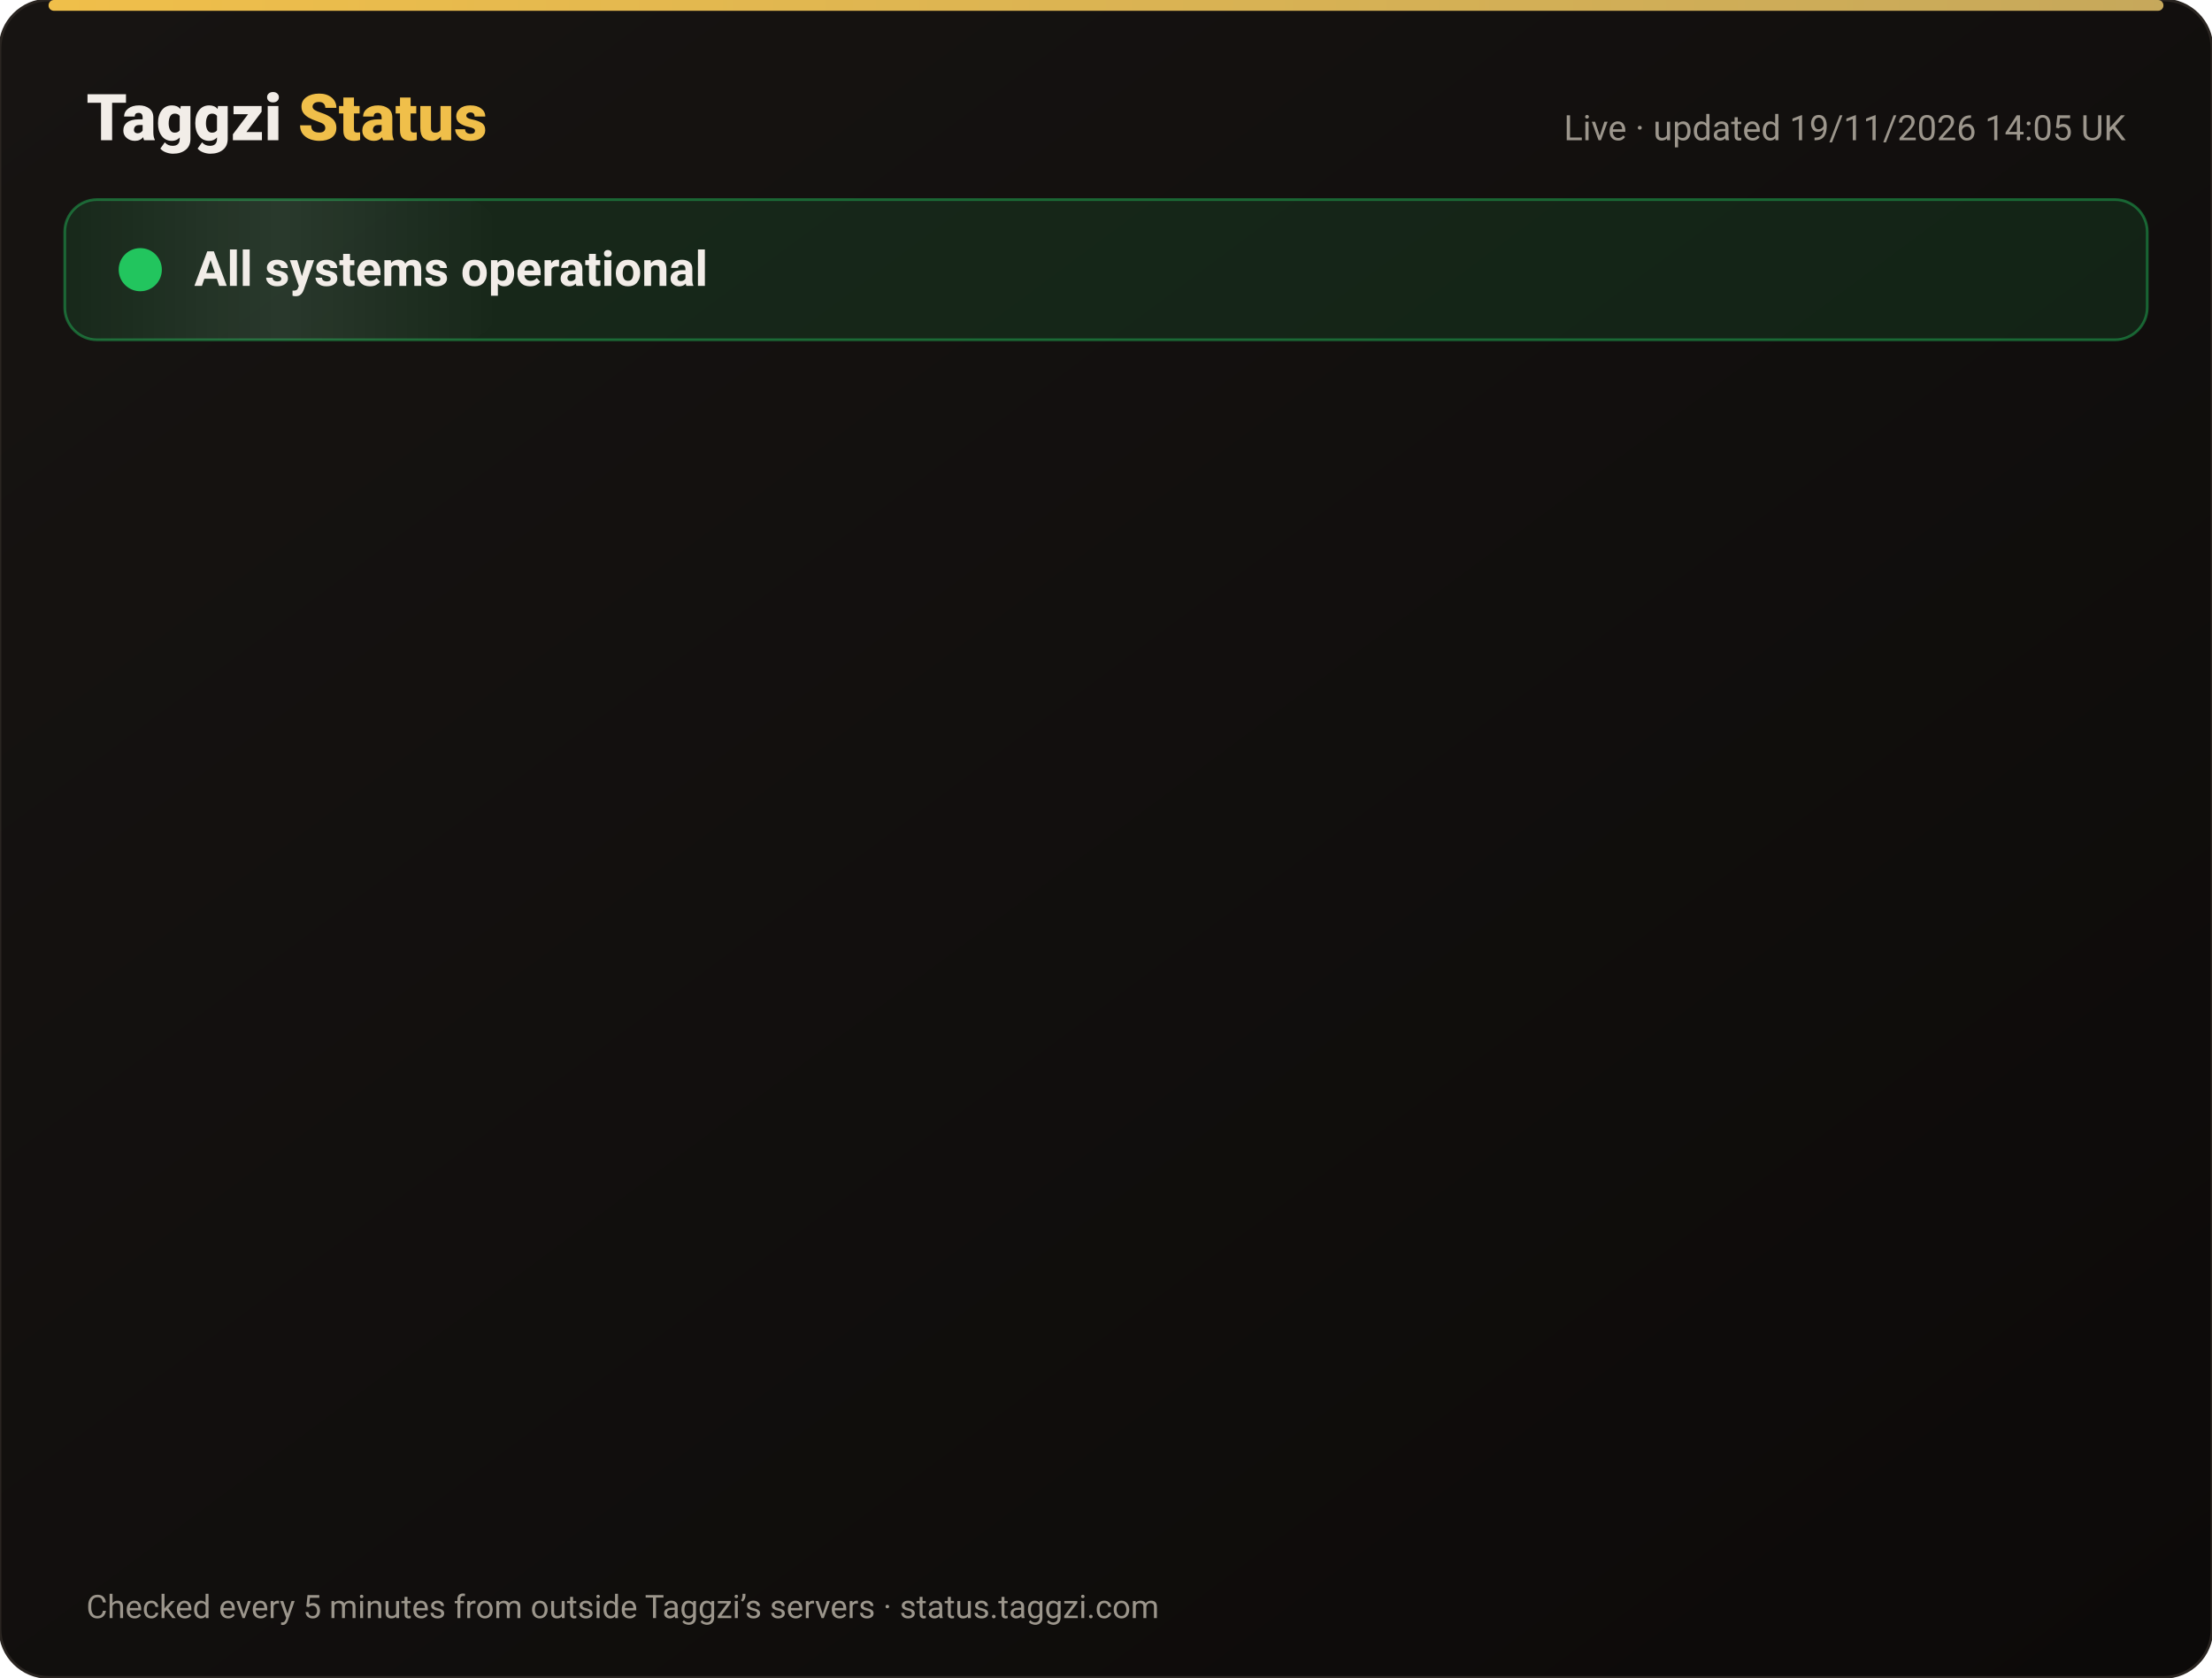
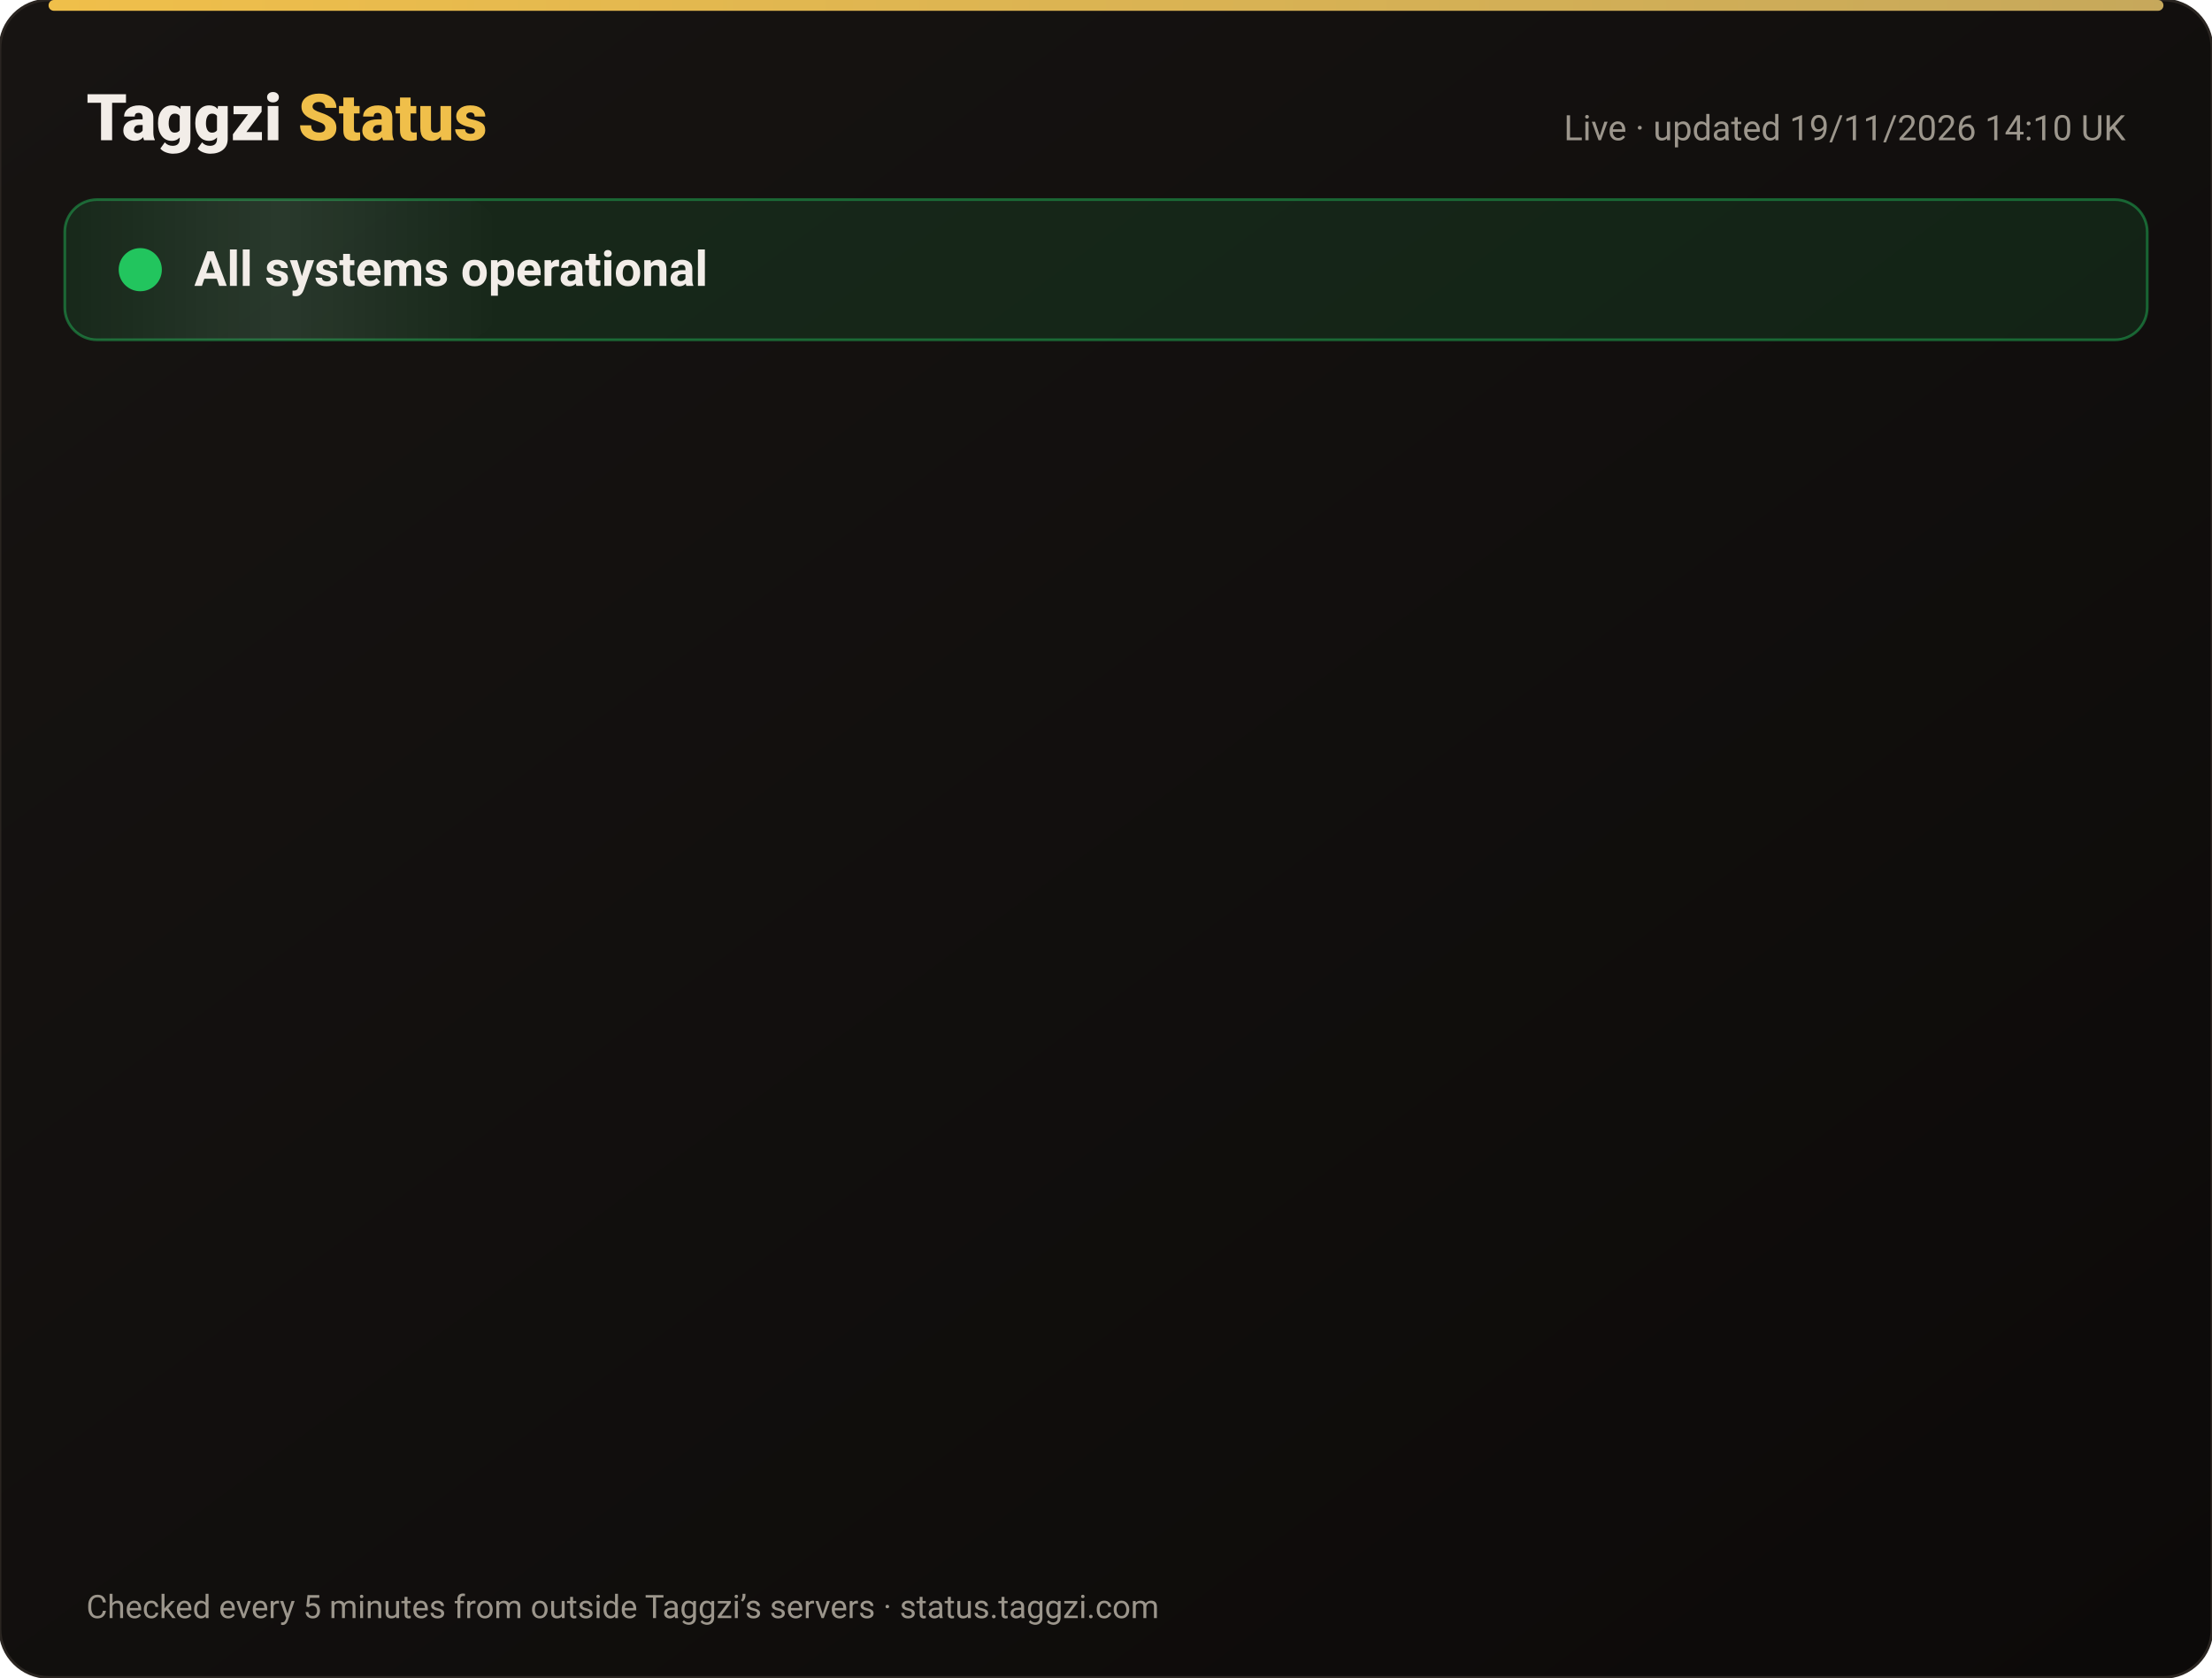
<svg xmlns="http://www.w3.org/2000/svg" width="820" height="622" viewBox="0 0 820 622" font-family="-apple-system,Segoe UI,Roboto,Helvetica,Arial,sans-serif">
  <defs>
    <linearGradient id="bg" x1="0" y1="0" x2="1" y2="1">
      <stop offset="0" stop-color="#171412" />
      <stop offset="1" stop-color="#0C0A09" />
    </linearGradient>
    <linearGradient id="gold" x1="0" x2="1">
      <stop offset="0" stop-color="#F0BF4A" />
      <stop offset="1" stop-color="#c6a85b" />
    </linearGradient>
    <linearGradient id="shine" x1="0" x2="1">
      <stop offset="0" stop-color="#fff" stop-opacity="0" />
      <stop offset=".5" stop-color="#fff" stop-opacity=".08" />
      <stop offset="1" stop-color="#fff" stop-opacity="0" />
    </linearGradient>
  </defs>
  <rect width="820" height="622" rx="18" fill="url(#bg)" stroke="#2a2521" />
  <rect x="18" y="0" width="784" height="4" rx="2" fill="url(#gold)" />
  <text x="32" y="52" font-size="24" font-weight="800" fill="#F2EDE8">Taggzi <tspan fill="#F0BF4A">Status</tspan>
  </text>
-   <text x="788" y="52" font-size="13" fill="#9C968C" text-anchor="end">Live · updated 19/11/2026 14:05 UK</text>
+   <text x="788" y="52" font-size="13" fill="#9C968C" text-anchor="end">Live · updated 19/11/2026 14:10 UK</text>
  <rect x="24" y="74" width="772" height="52" rx="12" fill="#22c55e" fill-opacity=".12" stroke="#22c55e" stroke-opacity=".45" />
  <rect x="24" y="74" width="160" height="52" rx="12" fill="url(#shine)">
    <animate attributeName="x" from="-160" to="820" dur="4s" repeatCount="indefinite" />
  </rect>
  <circle cx="52" cy="100" r="7" fill="#22c55e" />
  <circle cx="52" cy="100" r="7" fill="none" stroke="#22c55e" stroke-width="2">
    <animate attributeName="r" values="7;15;7" dur="2s" repeatCount="indefinite" />
    <animate attributeName="opacity" values=".9;0;.9" dur="2s" repeatCount="indefinite" />
  </circle>
  <text x="72" y="106" font-size="18" font-weight="700" fill="#F2EDE8">All systems operational</text>
  <g opacity="0">
    <animate attributeName="opacity" from="0" to="1" begin="0.00s" dur=".6s" fill="freeze" />
    <line x1="32" y1="188" x2="788" y2="188" stroke="#2a2521" />
    <circle cx="44" cy="166" r="6" fill="#22c55e">
      <animate attributeName="opacity" values="1;.45;1" dur="2.4s" begin="0.00s" repeatCount="indefinite" />
    </circle>
    <text x="62" y="171" font-size="15" font-weight="650" fill="#F2EDE8">Website</text>
    <text x="630" y="171" font-size="13" fill="#9C968C" text-anchor="end">99.97% uptime</text>
    <rect x="648" y="154" width="140" height="24" rx="12" fill="#22c55e" fill-opacity=".14" stroke="#22c55e" stroke-opacity=".5" />
    <text x="718" y="171" font-size="12" font-weight="700" fill="#22c55e" text-anchor="middle">Operational</text>
  </g>
  <g opacity="0">
    <animate attributeName="opacity" from="0" to="1" begin="0.15s" dur=".6s" fill="freeze" />
    <line x1="32" y1="234" x2="788" y2="234" stroke="#2a2521" />
    <circle cx="44" cy="212" r="6" fill="#22c55e">
      <animate attributeName="opacity" values="1;.45;1" dur="2.4s" begin="0.15s" repeatCount="indefinite" />
    </circle>
    <text x="62" y="217" font-size="15" font-weight="650" fill="#F2EDE8">Tag scans</text>
    <text x="630" y="217" font-size="13" fill="#9C968C" text-anchor="end">99.97% uptime</text>
    <rect x="648" y="200" width="140" height="24" rx="12" fill="#22c55e" fill-opacity=".14" stroke="#22c55e" stroke-opacity=".5" />
    <text x="718" y="217" font-size="12" font-weight="700" fill="#22c55e" text-anchor="middle">Operational</text>
  </g>
  <g opacity="0">
    <animate attributeName="opacity" from="0" to="1" begin="0.30s" dur=".6s" fill="freeze" />
    <line x1="32" y1="280" x2="788" y2="280" stroke="#2a2521" />
    <circle cx="44" cy="258" r="6" fill="#22c55e">
      <animate attributeName="opacity" values="1;.45;1" dur="2.4s" begin="0.30s" repeatCount="indefinite" />
    </circle>
    <text x="62" y="263" font-size="15" font-weight="650" fill="#F2EDE8">Manual tag lookup</text>
    <text x="630" y="263" font-size="13" fill="#9C968C" text-anchor="end">99.97% uptime</text>
    <rect x="648" y="246" width="140" height="24" rx="12" fill="#22c55e" fill-opacity=".14" stroke="#22c55e" stroke-opacity=".5" />
    <text x="718" y="263" font-size="12" font-weight="700" fill="#22c55e" text-anchor="middle">Operational</text>
  </g>
  <g opacity="0">
    <animate attributeName="opacity" from="0" to="1" begin="0.45s" dur=".6s" fill="freeze" />
    <line x1="32" y1="326" x2="788" y2="326" stroke="#2a2521" />
    <circle cx="44" cy="304" r="6" fill="#22c55e">
      <animate attributeName="opacity" values="1;.45;1" dur="2.4s" begin="0.45s" repeatCount="indefinite" />
    </circle>
    <text x="62" y="309" font-size="15" font-weight="650" fill="#F2EDE8">App &amp; login</text>
    <text x="630" y="309" font-size="13" fill="#9C968C" text-anchor="end">99.97% uptime</text>
    <rect x="648" y="292" width="140" height="24" rx="12" fill="#22c55e" fill-opacity=".14" stroke="#22c55e" stroke-opacity=".5" />
    <text x="718" y="309" font-size="12" font-weight="700" fill="#22c55e" text-anchor="middle">Operational</text>
  </g>
  <g opacity="0">
    <animate attributeName="opacity" from="0" to="1" begin="0.60s" dur=".6s" fill="freeze" />
    <line x1="32" y1="372" x2="788" y2="372" stroke="#2a2521" />
    <circle cx="44" cy="350" r="6" fill="#22c55e">
      <animate attributeName="opacity" values="1;.45;1" dur="2.4s" begin="0.60s" repeatCount="indefinite" />
    </circle>
    <text x="62" y="355" font-size="15" font-weight="650" fill="#F2EDE8">Community alerts</text>
    <text x="630" y="355" font-size="13" fill="#9C968C" text-anchor="end">99.97% uptime</text>
    <rect x="648" y="338" width="140" height="24" rx="12" fill="#22c55e" fill-opacity=".14" stroke="#22c55e" stroke-opacity=".5" />
    <text x="718" y="355" font-size="12" font-weight="700" fill="#22c55e" text-anchor="middle">Operational</text>
  </g>
  <g opacity="0">
    <animate attributeName="opacity" from="0" to="1" begin="0.75s" dur=".6s" fill="freeze" />
    <line x1="32" y1="418" x2="788" y2="418" stroke="#2a2521" />
    <circle cx="44" cy="396" r="6" fill="#22c55e">
      <animate attributeName="opacity" values="1;.45;1" dur="2.4s" begin="0.75s" repeatCount="indefinite" />
    </circle>
    <text x="62" y="401" font-size="15" font-weight="650" fill="#F2EDE8">Private calling</text>
    <text x="630" y="401" font-size="13" fill="#9C968C" text-anchor="end">99.97% uptime</text>
    <rect x="648" y="384" width="140" height="24" rx="12" fill="#22c55e" fill-opacity=".14" stroke="#22c55e" stroke-opacity=".5" />
    <text x="718" y="401" font-size="12" font-weight="700" fill="#22c55e" text-anchor="middle">Operational</text>
  </g>
  <g opacity="0">
    <animate attributeName="opacity" from="0" to="1" begin="0.90s" dur=".6s" fill="freeze" />
    <line x1="32" y1="464" x2="788" y2="464" stroke="#2a2521" />
    <circle cx="44" cy="442" r="6" fill="#22c55e">
      <animate attributeName="opacity" values="1;.45;1" dur="2.4s" begin="0.90s" repeatCount="indefinite" />
    </circle>
    <text x="62" y="447" font-size="15" font-weight="650" fill="#F2EDE8">Payments</text>
    <text x="630" y="447" font-size="13" fill="#9C968C" text-anchor="end">99.97% uptime</text>
    <rect x="648" y="430" width="140" height="24" rx="12" fill="#22c55e" fill-opacity=".14" stroke="#22c55e" stroke-opacity=".5" />
    <text x="718" y="447" font-size="12" font-weight="700" fill="#22c55e" text-anchor="middle">Operational</text>
  </g>
  <g opacity="0">
    <animate attributeName="opacity" from="0" to="1" begin="1.05s" dur=".6s" fill="freeze" />
    <line x1="32" y1="510" x2="788" y2="510" stroke="#2a2521" />
    <circle cx="44" cy="488" r="6" fill="#22c55e">
      <animate attributeName="opacity" values="1;.45;1" dur="2.4s" begin="1.05s" repeatCount="indefinite" />
    </circle>
    <text x="62" y="493" font-size="15" font-weight="650" fill="#F2EDE8">Email &amp; support</text>
    <text x="630" y="493" font-size="13" fill="#9C968C" text-anchor="end">99.97% uptime</text>
    <rect x="648" y="476" width="140" height="24" rx="12" fill="#22c55e" fill-opacity=".14" stroke="#22c55e" stroke-opacity=".5" />
    <text x="718" y="493" font-size="12" font-weight="700" fill="#22c55e" text-anchor="middle">Operational</text>
  </g>
  <g opacity="0">
    <animate attributeName="opacity" from="0" to="1" begin="1.20s" dur=".6s" fill="freeze" />
    <line x1="32" y1="556" x2="788" y2="556" stroke="#2a2521" />
    <circle cx="44" cy="534" r="6" fill="#22c55e">
      <animate attributeName="opacity" values="1;.45;1" dur="2.4s" begin="1.20s" repeatCount="indefinite" />
    </circle>
    <text x="62" y="539" font-size="15" font-weight="650" fill="#F2EDE8">Secure connection (SSL)</text>
    <text x="630" y="539" font-size="13" fill="#9C968C" text-anchor="end">100.00% uptime</text>
    <rect x="648" y="522" width="140" height="24" rx="12" fill="#22c55e" fill-opacity=".14" stroke="#22c55e" stroke-opacity=".5" />
    <text x="718" y="539" font-size="12" font-weight="700" fill="#22c55e" text-anchor="middle">Operational</text>
  </g>
  <text x="32" y="600" font-size="12" fill="#9C968C">Checked every 5 minutes from outside Taggzi’s servers · status.taggzi.com</text>
</svg>
